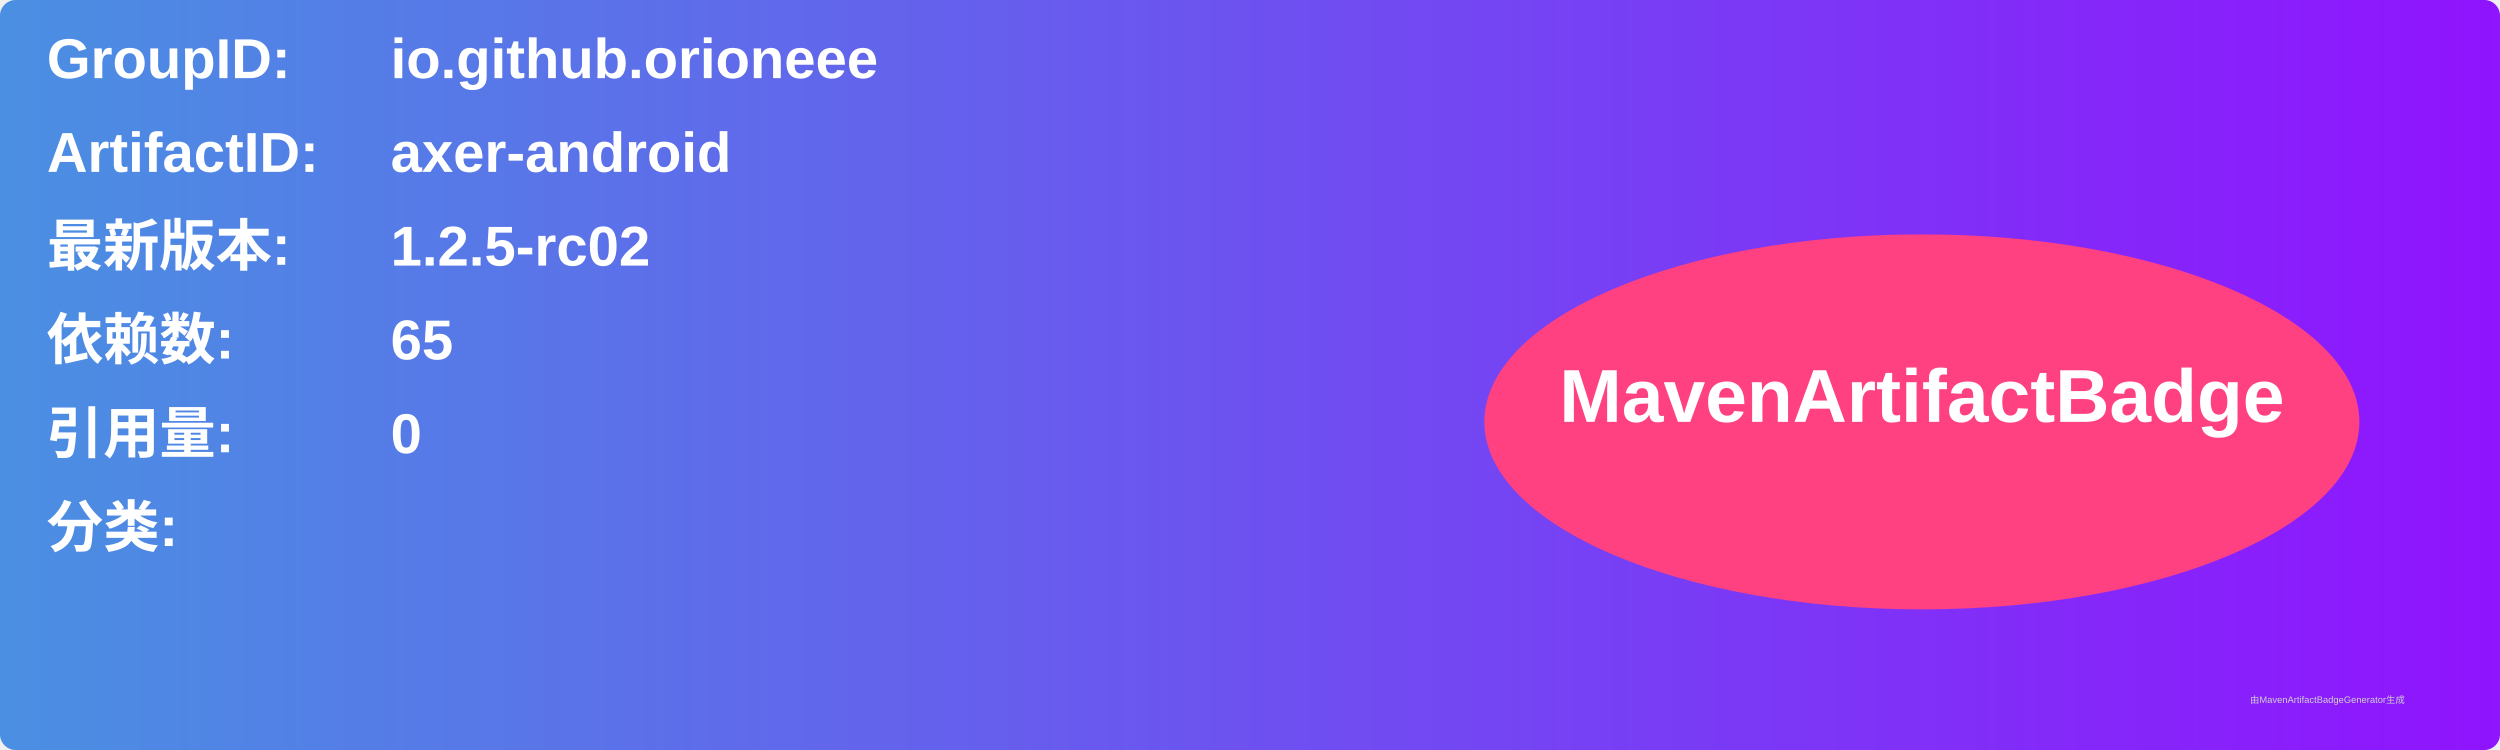
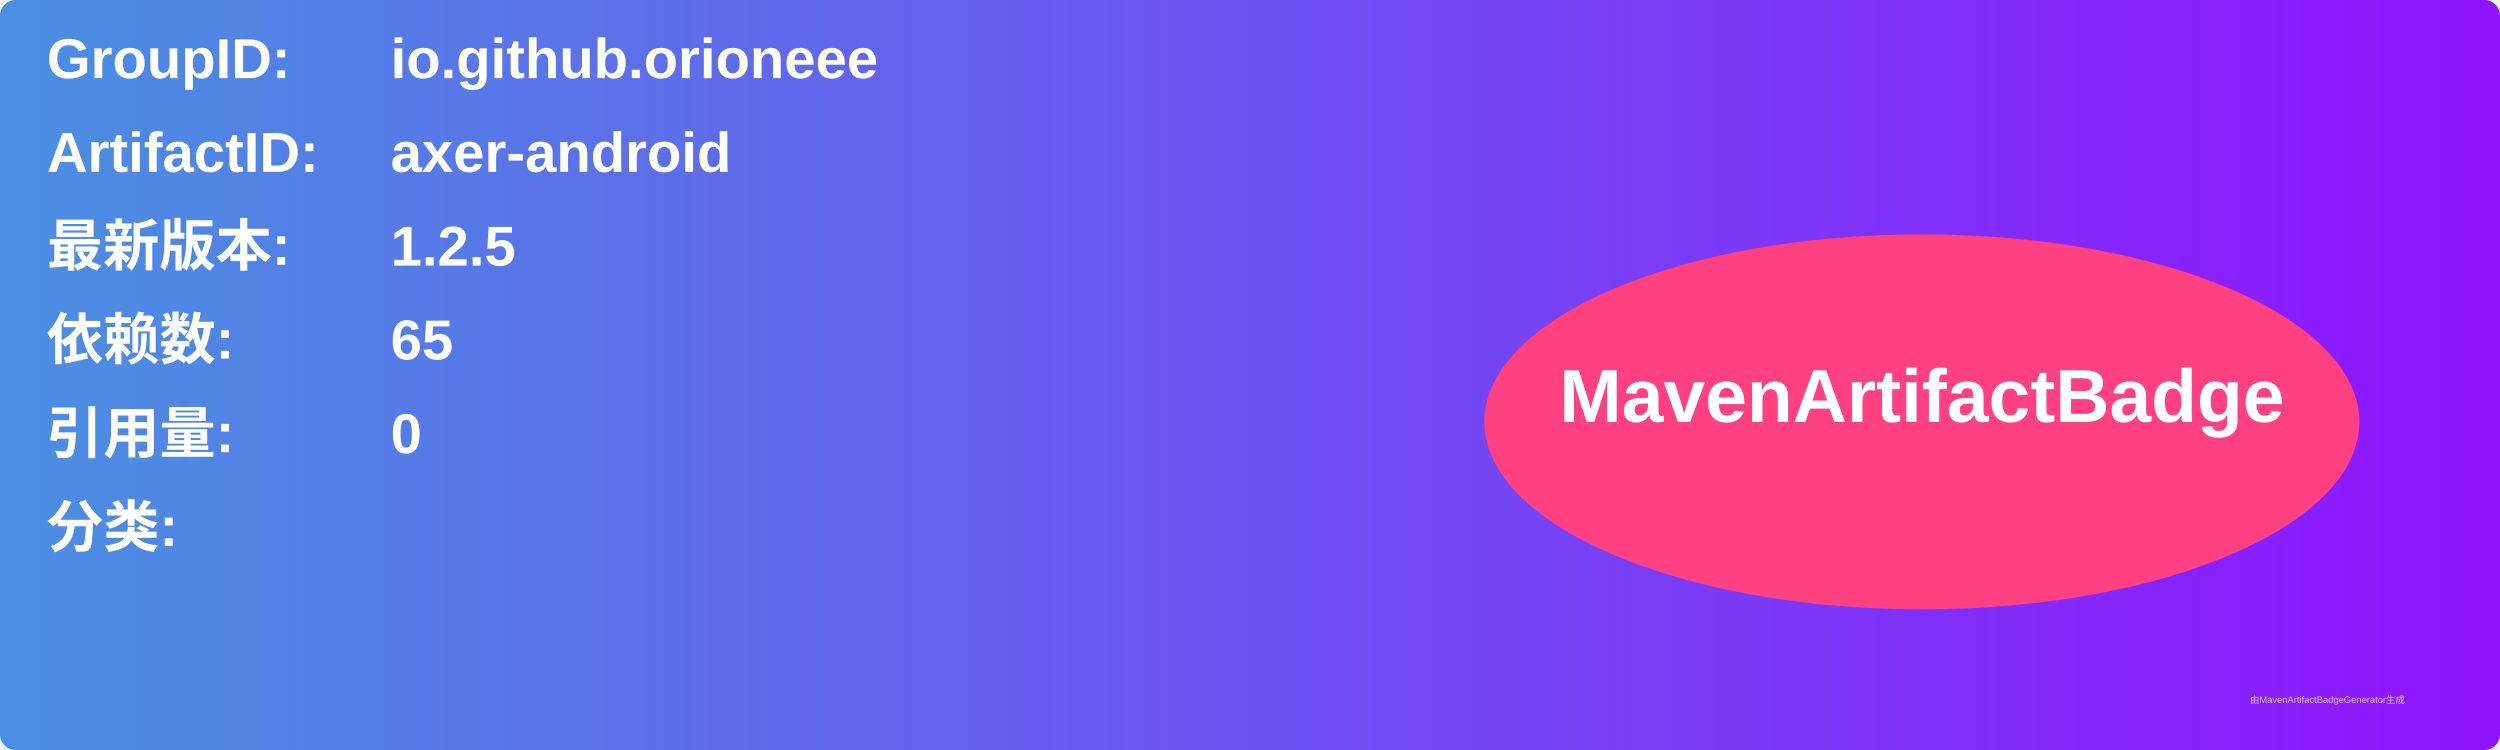
<svg xmlns="http://www.w3.org/2000/svg" width="800" height="240" viewBox="0 0 800 240">
  <linearGradient id="grad" x1="0%" y1="0%" x2="100%" y2="0%">
    <stop offset="0%" stop-color="#4a90e2" />
    <stop offset="100%" stop-color="#9013fe" />
  </linearGradient>
  <rect width="100%" height="100%" rx="5" ry="5" fill="url(#grad)" />
  <g transform="translate(15, 15)">
    <text x="0" y="10" font-family="Arial" font-size="18" fill="white" font-weight="bold" width="260">GroupID:</text>
    <text x="110" y="10" font-family="Arial" font-size="18" fill="white" font-weight="bold" width="460">io.github.orioneee</text>
    <text x="0" y="40" font-family="Arial" font-size="18" fill="white" font-weight="bold" width="260">ArtifactID:</text>
    <text x="110" y="40" font-family="Arial" font-size="18" fill="white" font-weight="bold" width="460">axer-android</text>
    <text x="0" y="70" font-family="Arial" font-size="18" fill="white" font-weight="bold">最新版本:</text>
    <text x="110" y="70" font-family="Arial" font-size="18" fill="white" font-weight="bold">
-       <tspan font-weight="bold">1.2.5-rc02</tspan>
+       <tspan font-weight="bold">1.2.5</tspan>
    </text>
    <text x="0" y="100" font-family="Arial" font-size="18" fill="white" font-weight="bold">依赖数: </text>
    <text x="110" y="100" font-family="Arial" font-size="18" fill="white">
      <tspan font-weight="bold">65</tspan>
    </text>
    <text x="0" y="130" font-family="Arial" font-size="18" fill="white" font-weight="bold">引用量: </text>
    <text x="110" y="130" font-family="Arial" font-size="18" fill="white">
      <tspan font-weight="bold">0</tspan>
    </text>
    <text x="0" y="160" font-family="Arial" font-size="18" fill="white" font-weight="bold">分类:</text>
    <text x="10" y="190" font-family="Arial" font-size="10" fill="white">
      <tspan font-weight="bold" />
    </text>
    <ellipse cx="600" cy="120" rx="140" ry="60" fill="#ff4081" />
    <text x="600" y="120" text-anchor="middle" font-family="Arial" font-size="24" fill="white" font-weight="bold">MavenArtifactBadge</text>
  </g>
  <text x="720" y="225" font-family="Arial" font-size="3" fill="#d0d0d0">由MavenArtifactBadgeGenerator生成</text>
</svg>
